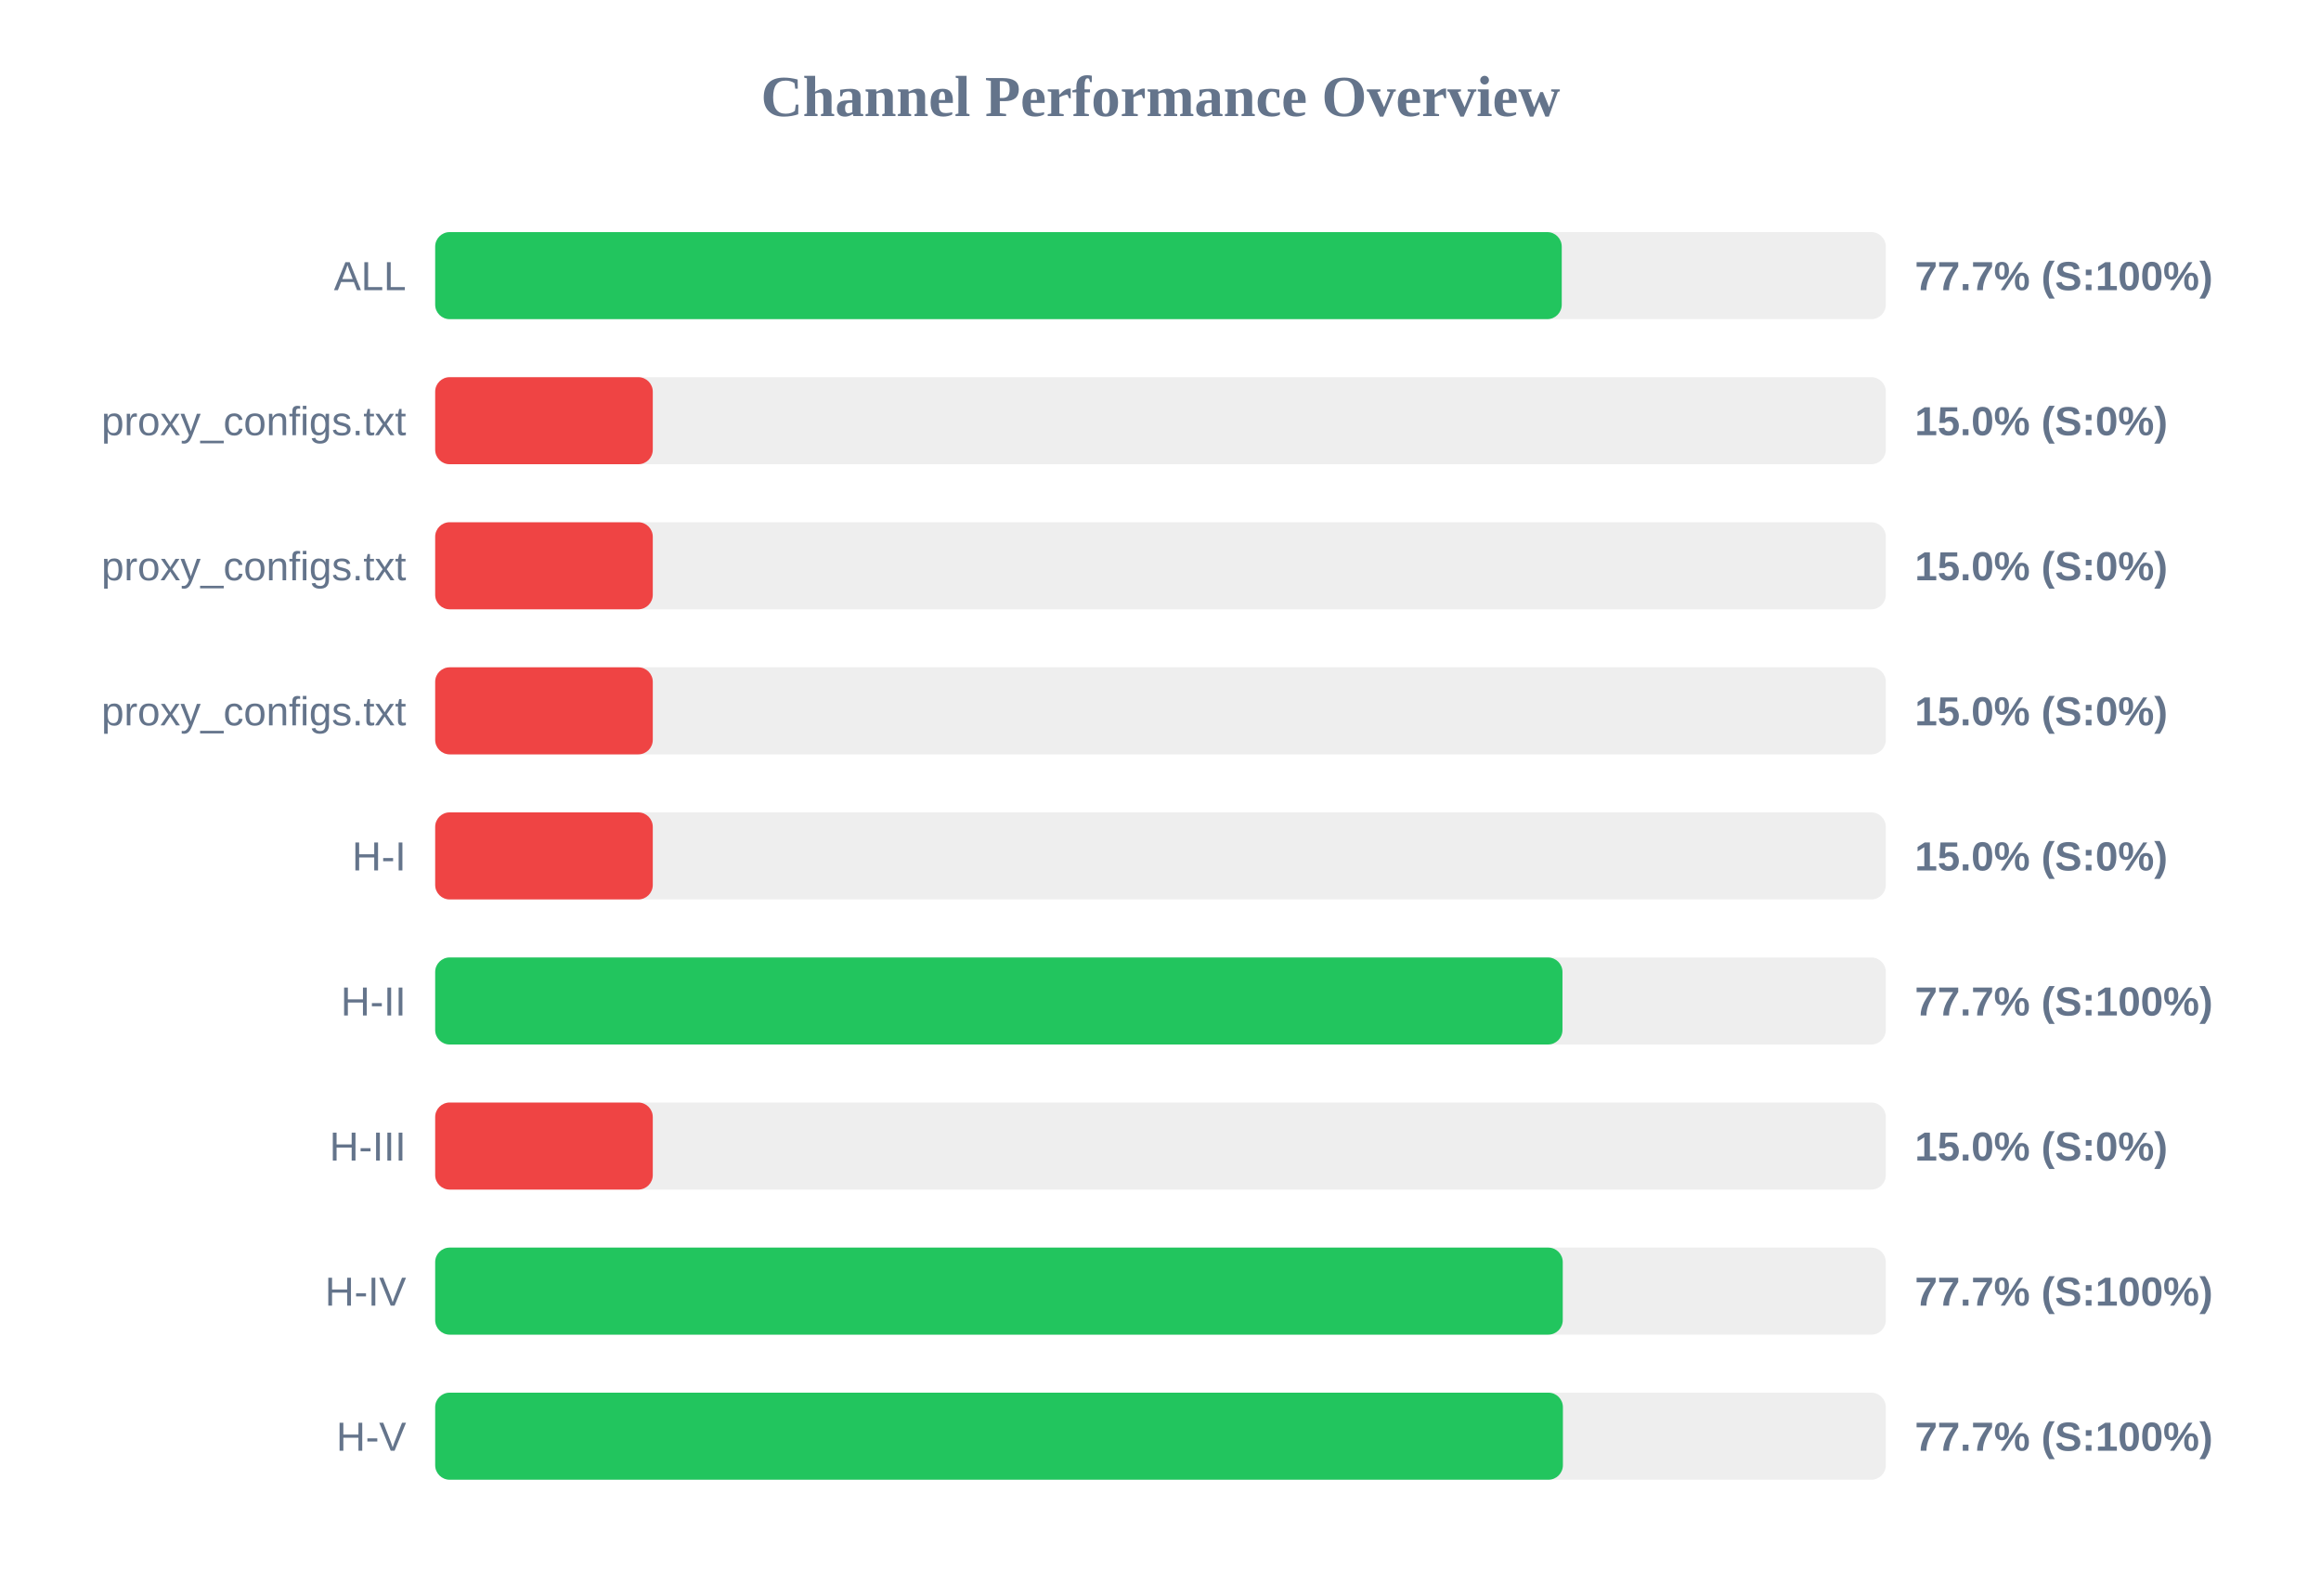
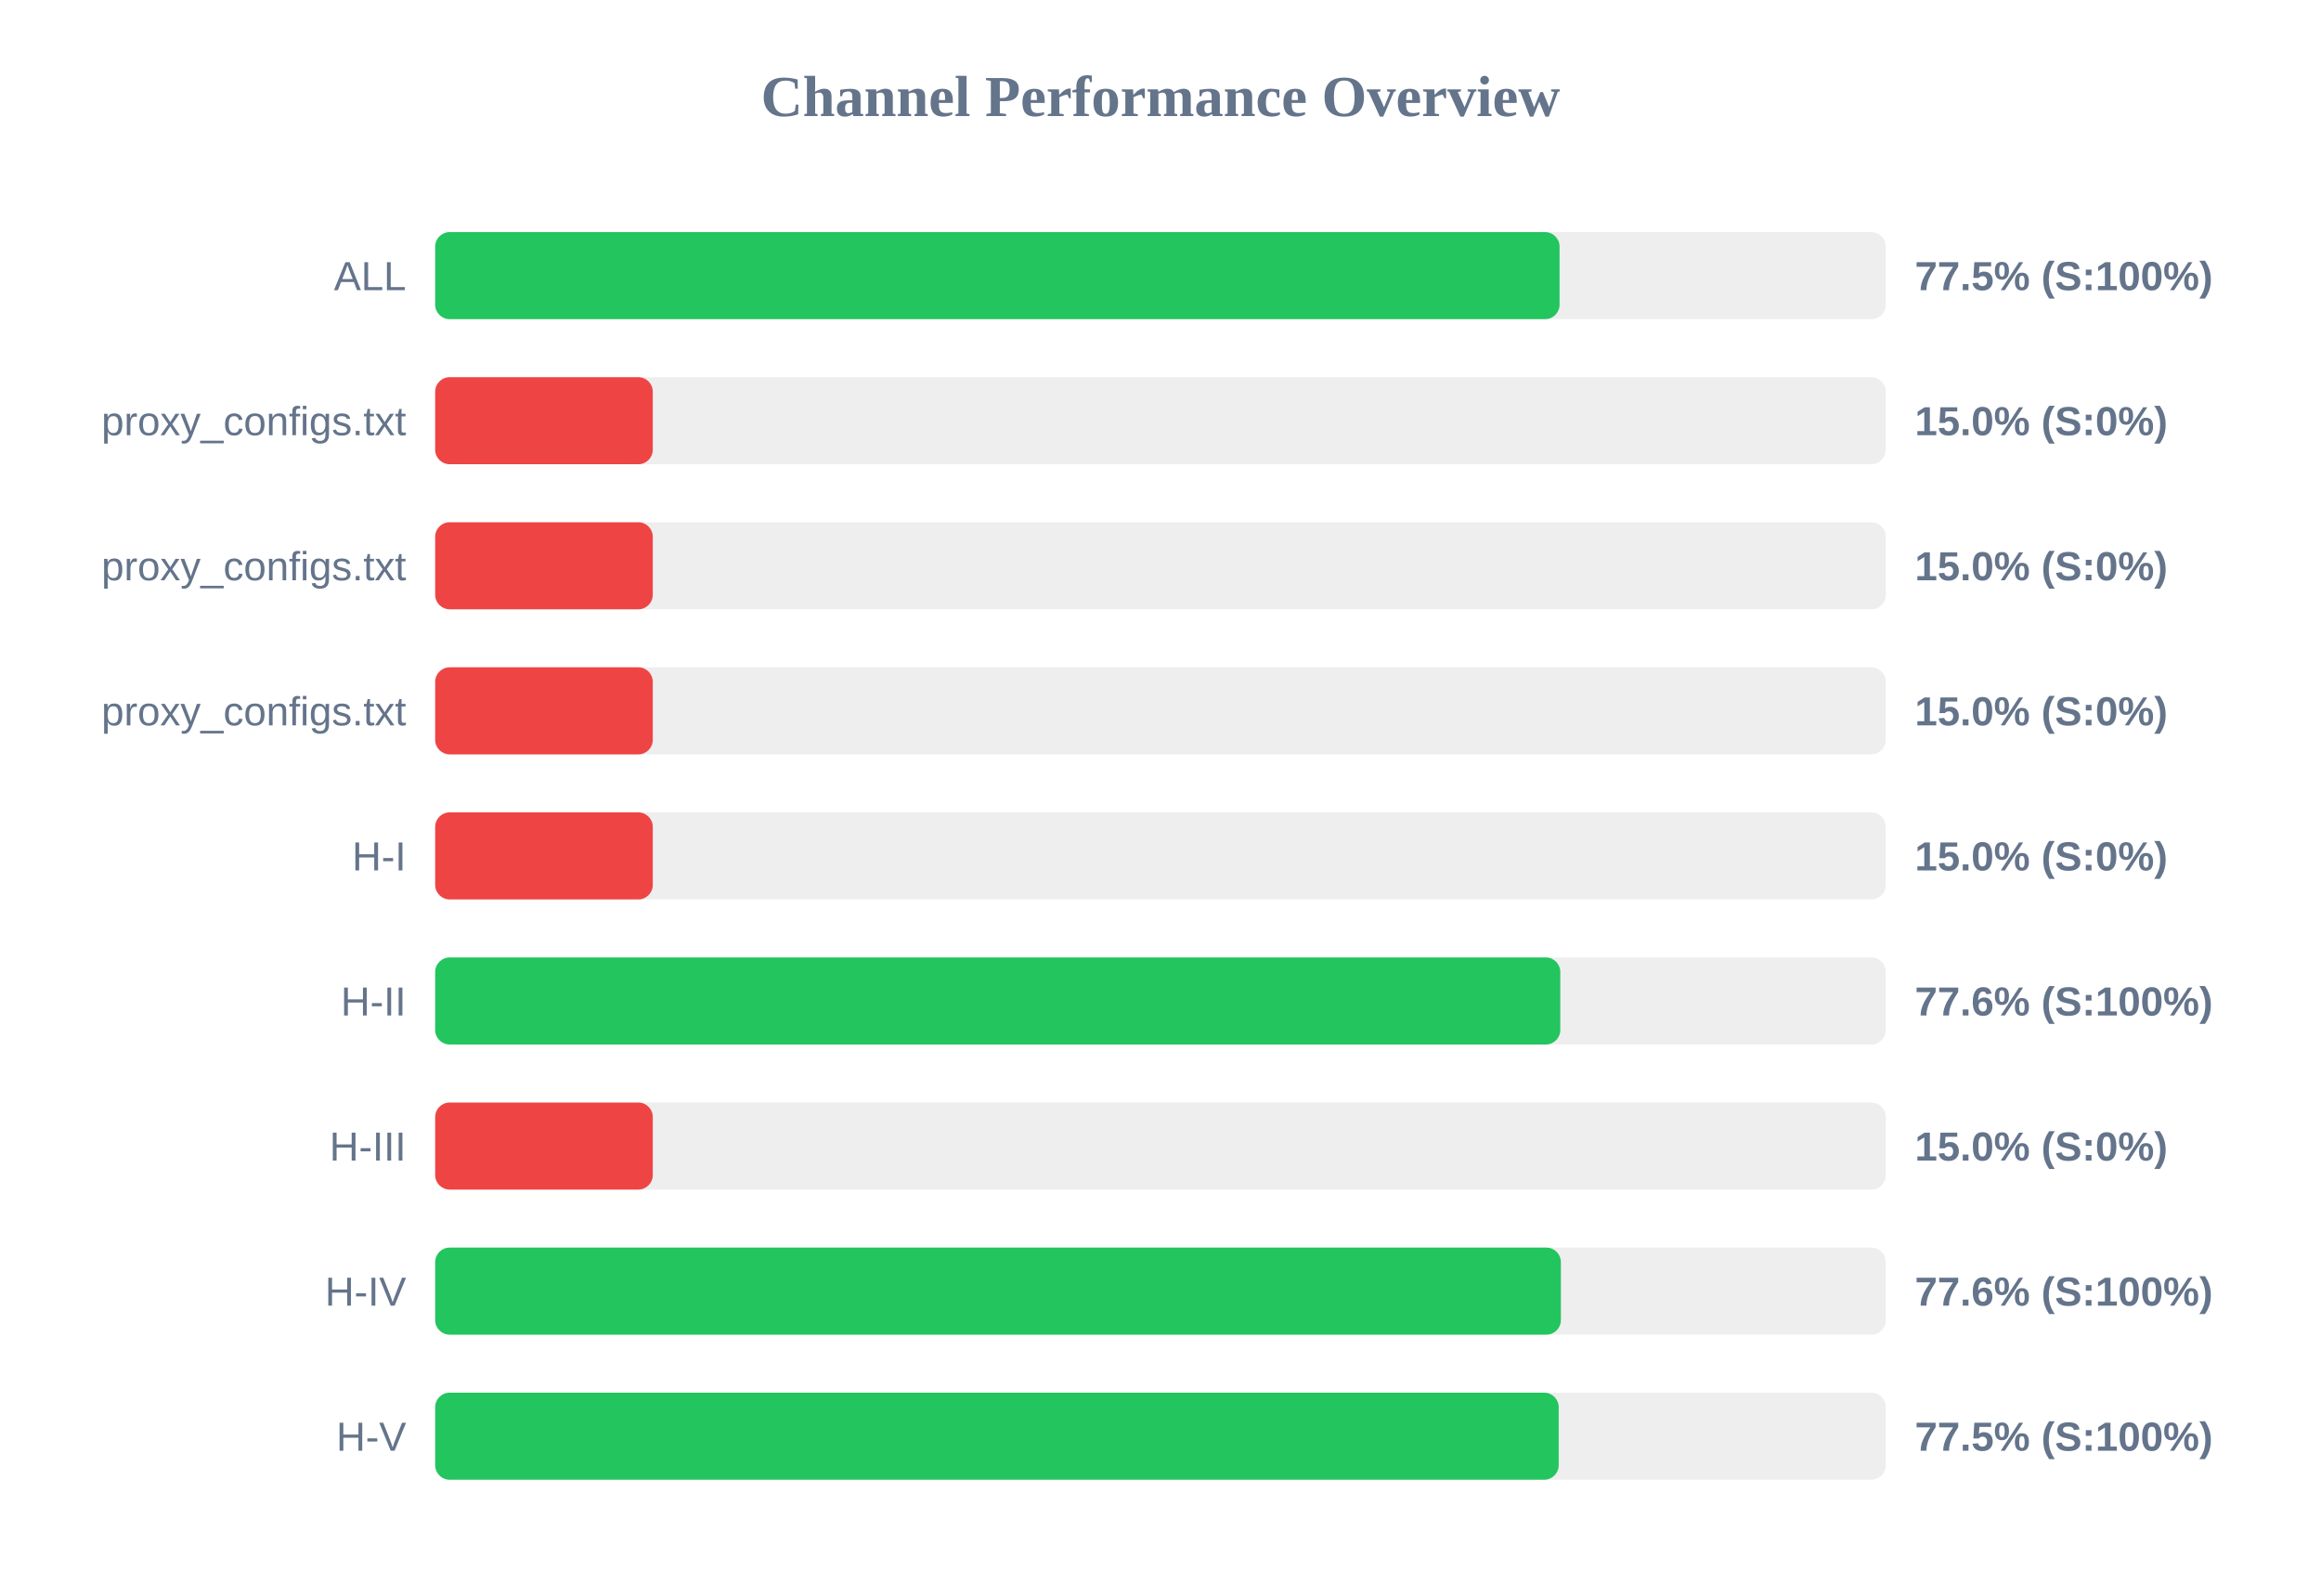
<svg xmlns="http://www.w3.org/2000/svg" width="800" height="550" version="1.1">
  <style>
        .row { font: 14px Arial; fill: #64748b; }
        .score { font: bold 14px Arial; fill: #64748b; }
    </style>
  <text x="400" y="40" text-anchor="middle" font-size="20px" font-weight="bold" fill="#64748b">Channel Performance Overview</text>
  <rect x="150" y="80" width="500" height="30" fill="#eee" rx="5" />
-   <rect x="150" y="80" width="388.3" height="30" fill="#22c55e" rx="5" />
+   <rect x="150" y="80" width="387.55" height="30" fill="#22c55e" rx="5" />
  <text x="140" y="100" text-anchor="end" class="row">ALL</text>
-   <text x="660" y="100" text-anchor="start" class="score">77.7% (S:100%)</text>
+   <text x="660" y="100" text-anchor="start" class="score">77.5% (S:100%)</text>
  <rect x="150" y="130" width="500" height="30" fill="#eee" rx="5" />
  <rect x="150" y="130" width="75.0" height="30" fill="#ef4444" rx="5" />
  <text x="140" y="150" text-anchor="end" class="row">proxy_configs.txt</text>
  <text x="660" y="150" text-anchor="start" class="score">15.0% (S:0%)</text>
  <rect x="150" y="180" width="500" height="30" fill="#eee" rx="5" />
  <rect x="150" y="180" width="75.0" height="30" fill="#ef4444" rx="5" />
  <text x="140" y="200" text-anchor="end" class="row">proxy_configs.txt</text>
  <text x="660" y="200" text-anchor="start" class="score">15.0% (S:0%)</text>
  <rect x="150" y="230" width="500" height="30" fill="#eee" rx="5" />
  <rect x="150" y="230" width="75.0" height="30" fill="#ef4444" rx="5" />
  <text x="140" y="250" text-anchor="end" class="row">proxy_configs.txt</text>
  <text x="660" y="250" text-anchor="start" class="score">15.0% (S:0%)</text>
  <rect x="150" y="280" width="500" height="30" fill="#eee" rx="5" />
  <rect x="150" y="280" width="75.0" height="30" fill="#ef4444" rx="5" />
  <text x="140" y="300" text-anchor="end" class="row">H-I</text>
  <text x="660" y="300" text-anchor="start" class="score">15.0% (S:0%)</text>
  <rect x="150" y="330" width="500" height="30" fill="#eee" rx="5" />
-   <rect x="150" y="330" width="388.55" height="30" fill="#22c55e" rx="5" />
+   <rect x="150" y="330" width="387.8" height="30" fill="#22c55e" rx="5" />
  <text x="140" y="350" text-anchor="end" class="row">H-II</text>
-   <text x="660" y="350" text-anchor="start" class="score">77.7% (S:100%)</text>
+   <text x="660" y="350" text-anchor="start" class="score">77.6% (S:100%)</text>
  <rect x="150" y="380" width="500" height="30" fill="#eee" rx="5" />
  <rect x="150" y="380" width="75.0" height="30" fill="#ef4444" rx="5" />
  <text x="140" y="400" text-anchor="end" class="row">H-III</text>
  <text x="660" y="400" text-anchor="start" class="score">15.0% (S:0%)</text>
  <rect x="150" y="430" width="500" height="30" fill="#eee" rx="5" />
-   <rect x="150" y="430" width="388.65" height="30" fill="#22c55e" rx="5" />
+   <rect x="150" y="430" width="388.0" height="30" fill="#22c55e" rx="5" />
  <text x="140" y="450" text-anchor="end" class="row">H-IV</text>
-   <text x="660" y="450" text-anchor="start" class="score">77.7% (S:100%)</text>
+   <text x="660" y="450" text-anchor="start" class="score">77.6% (S:100%)</text>
  <rect x="150" y="480" width="500" height="30" fill="#eee" rx="5" />
-   <rect x="150" y="480" width="388.7" height="30" fill="#22c55e" rx="5" />
+   <rect x="150" y="480" width="387.25" height="30" fill="#22c55e" rx="5" />
  <text x="140" y="500" text-anchor="end" class="row">H-V</text>
-   <text x="660" y="500" text-anchor="start" class="score">77.7% (S:100%)</text>
+   <text x="660" y="500" text-anchor="start" class="score">77.5% (S:100%)</text>
</svg>
